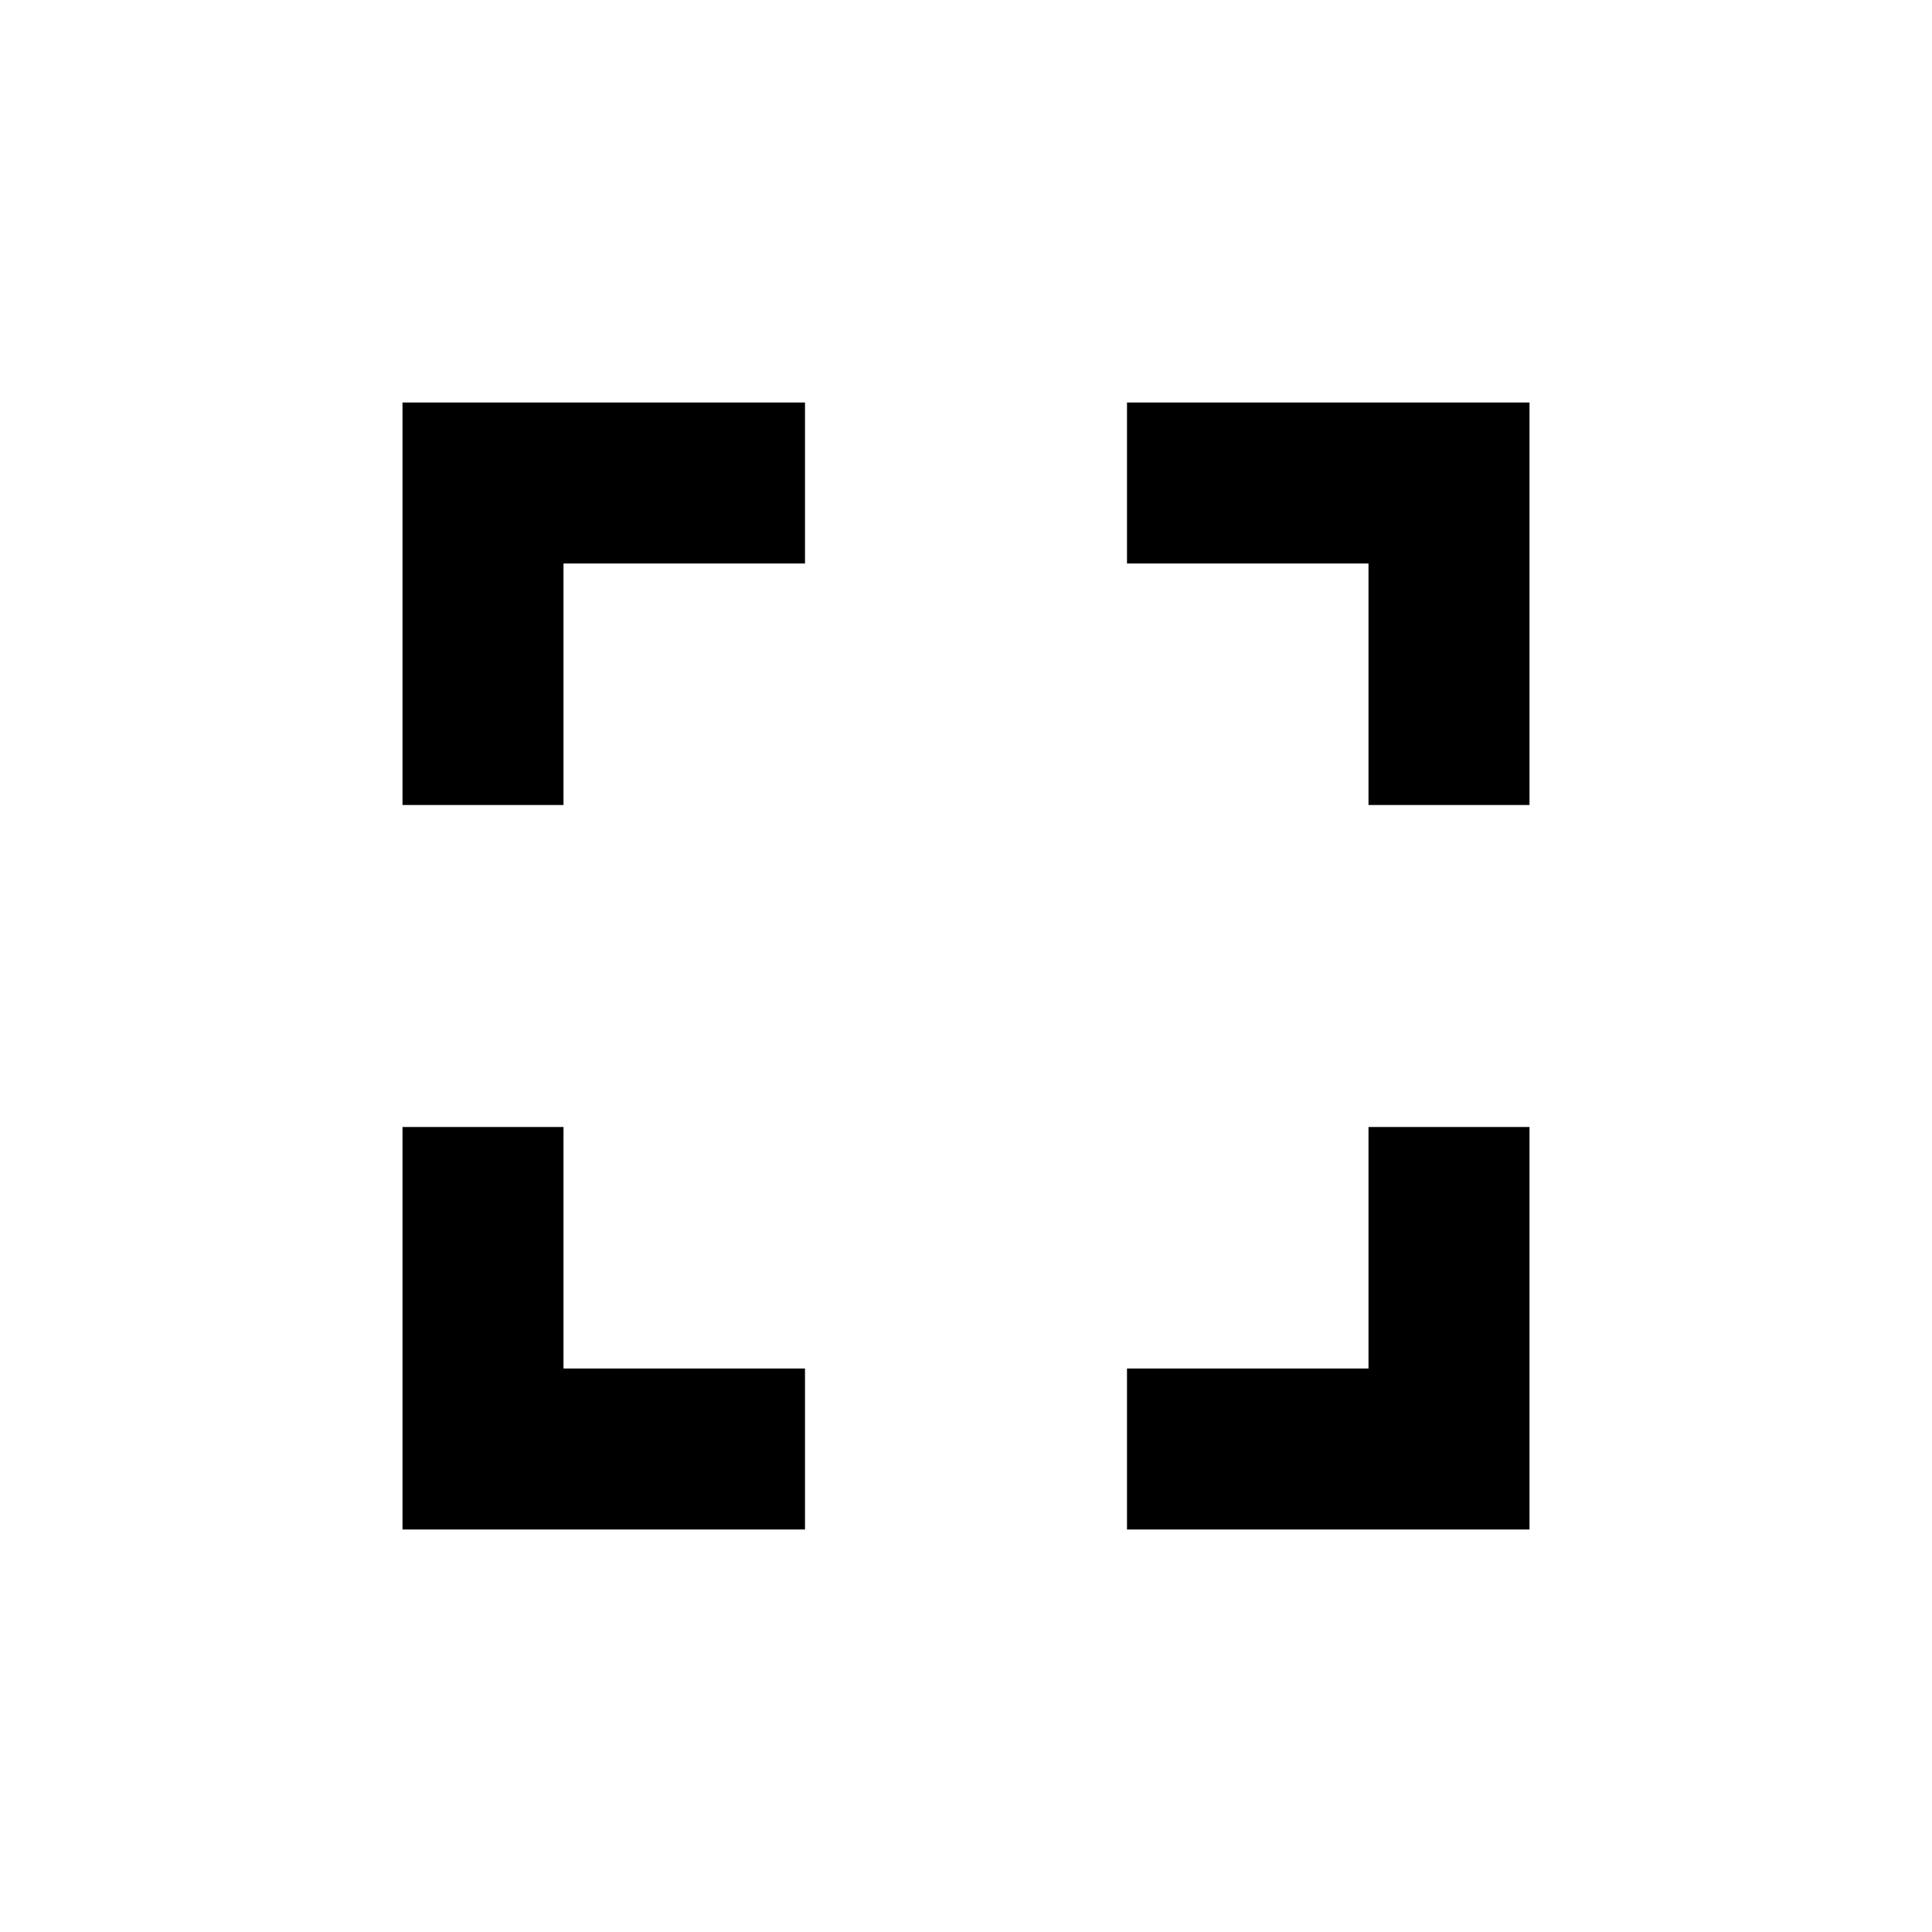
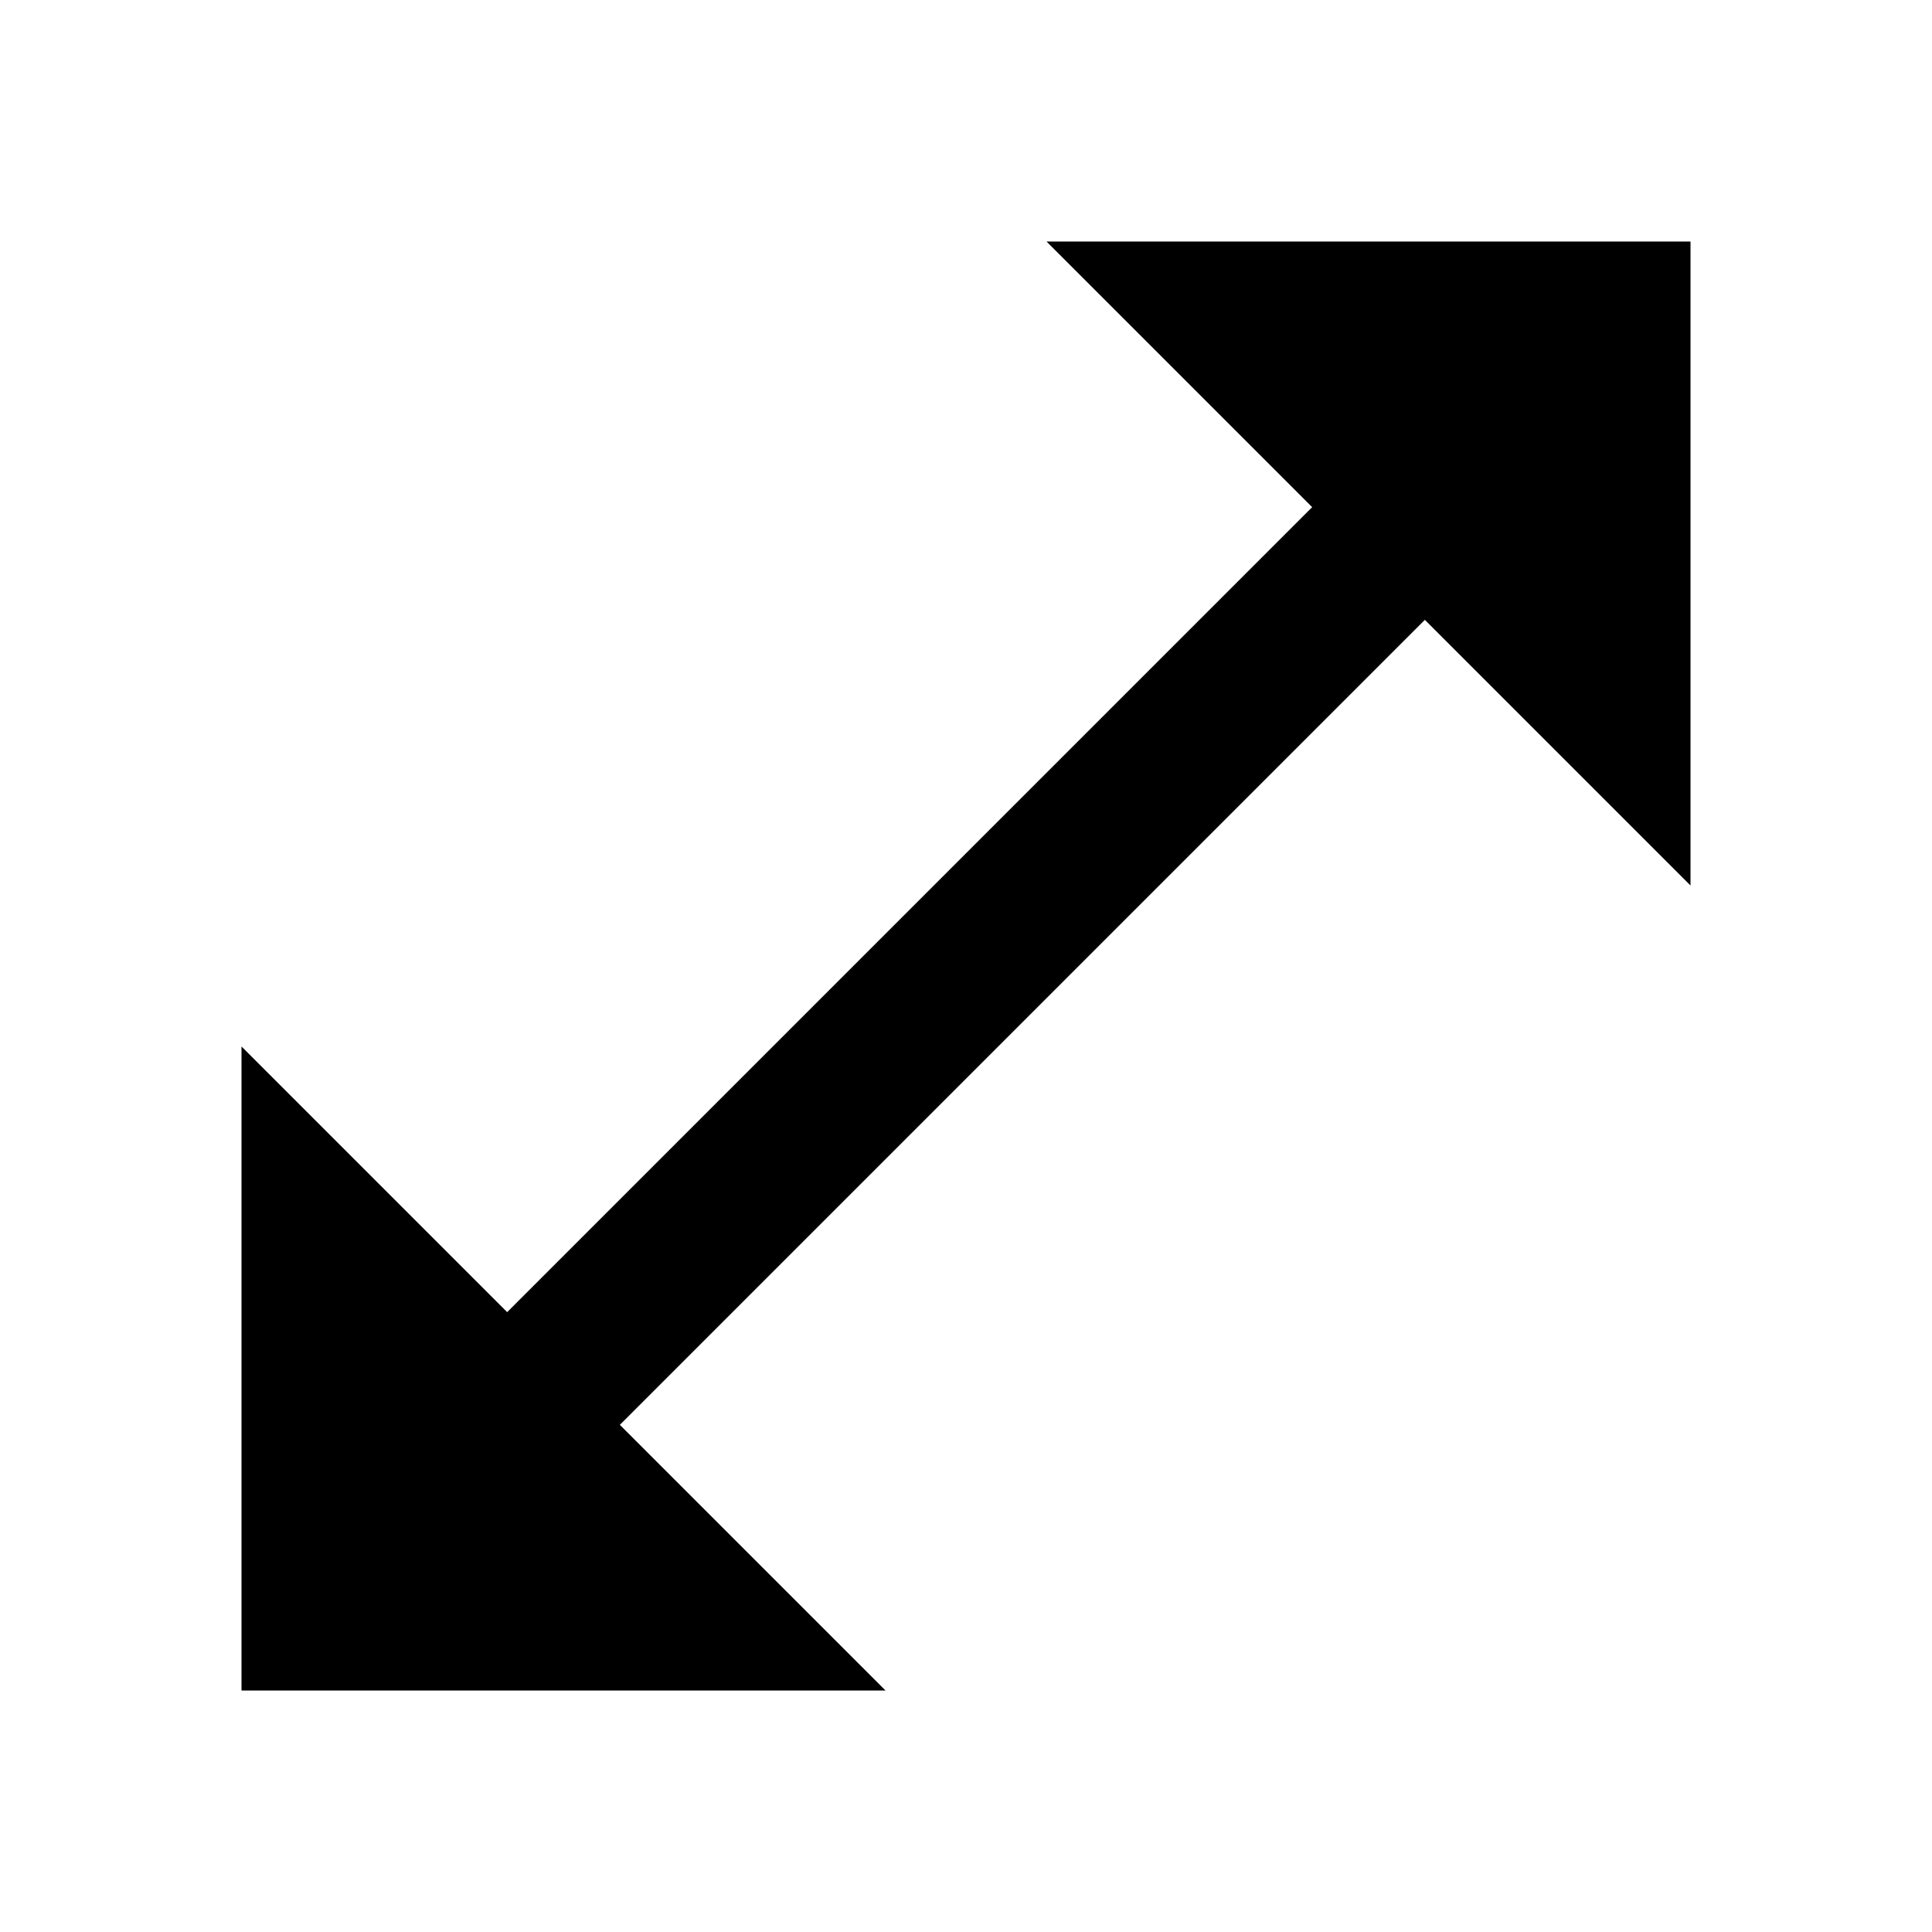
- <svg xmlns="http://www.w3.org/2000/svg" height="24px" viewBox="0 0 24 24" width="24px">
-   <path d="M0 0h24v24H0z" fill="none" />
-   <path d="M7 14H5v5h5v-2H7v-3zm-2-4h2V7h3V5H5v5zm12 7h-3v2h5v-5h-2v3zM14 5v2h3v3h2V5h-5z" />
+ <svg xmlns="http://www.w3.org/2000/svg" fill="currentColor" viewBox="0 0 24 24">
+   <path fill="none" d="M0 0h24v24H0z" />
+   <path d="M21 11V3h-8l3.3 3.3-10 10L3 13v8h8l-3.3-3.3 10-10z" />
</svg>
